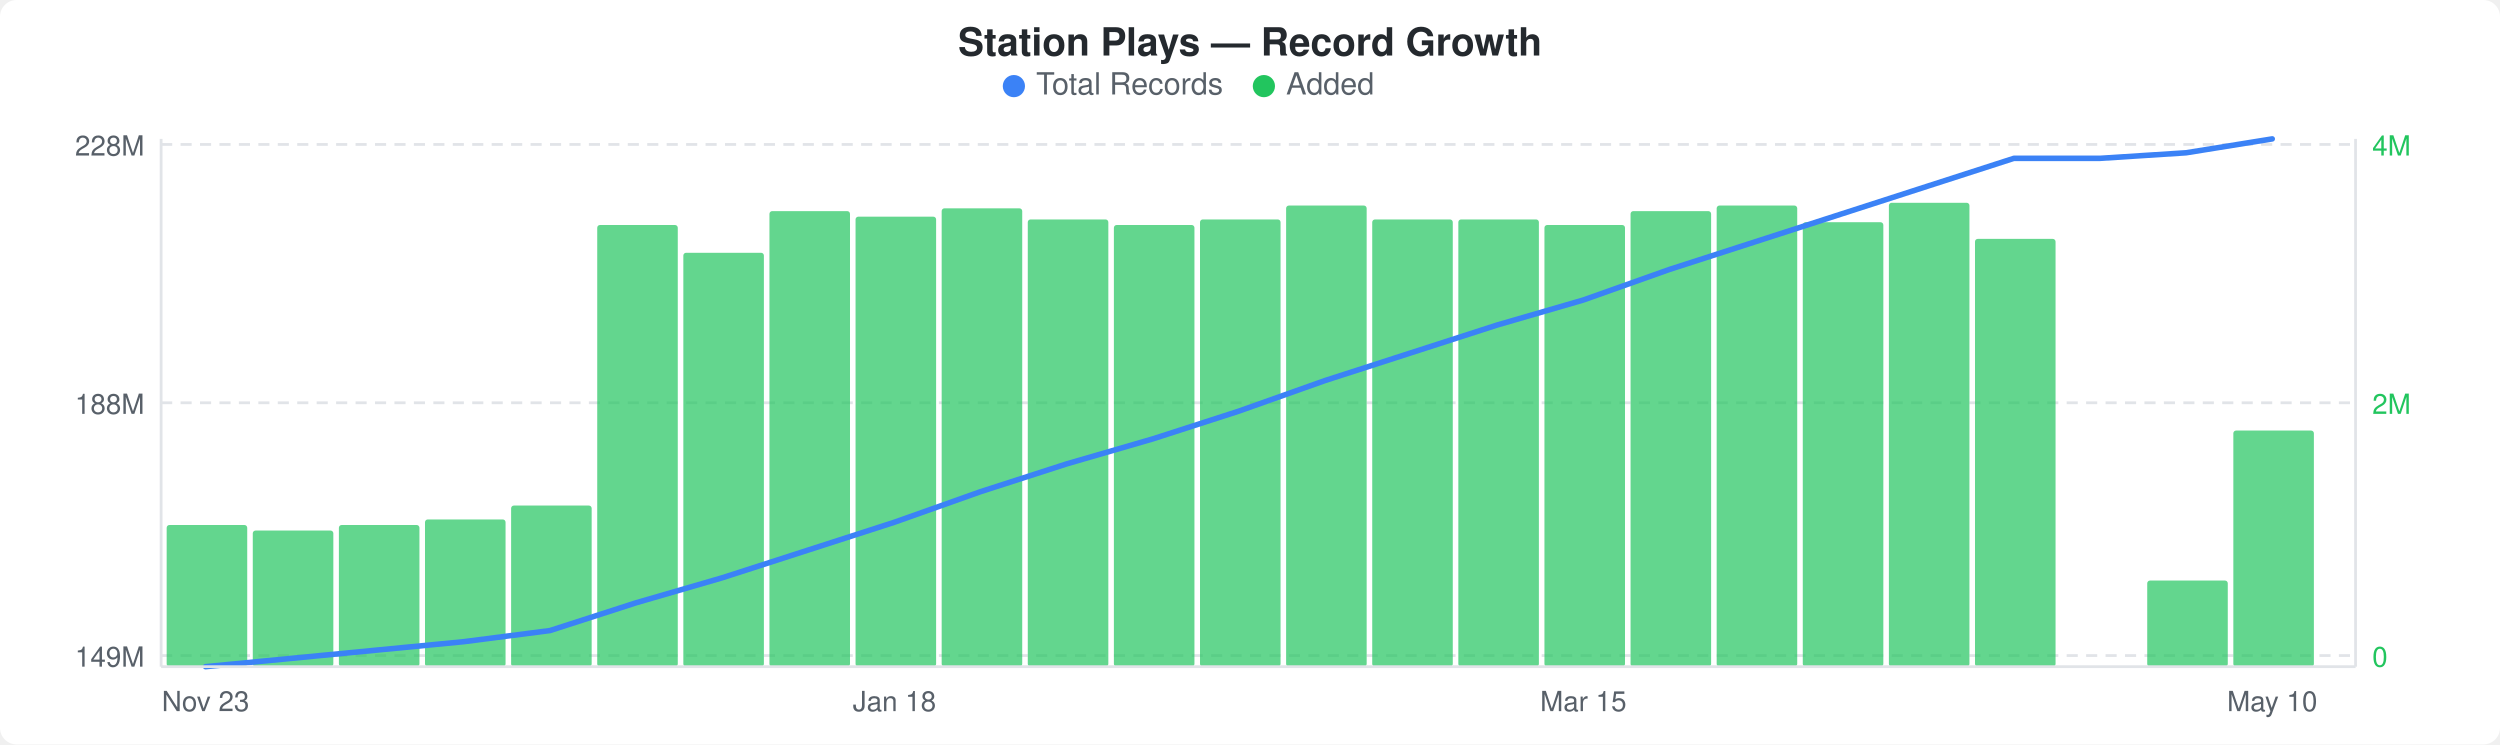
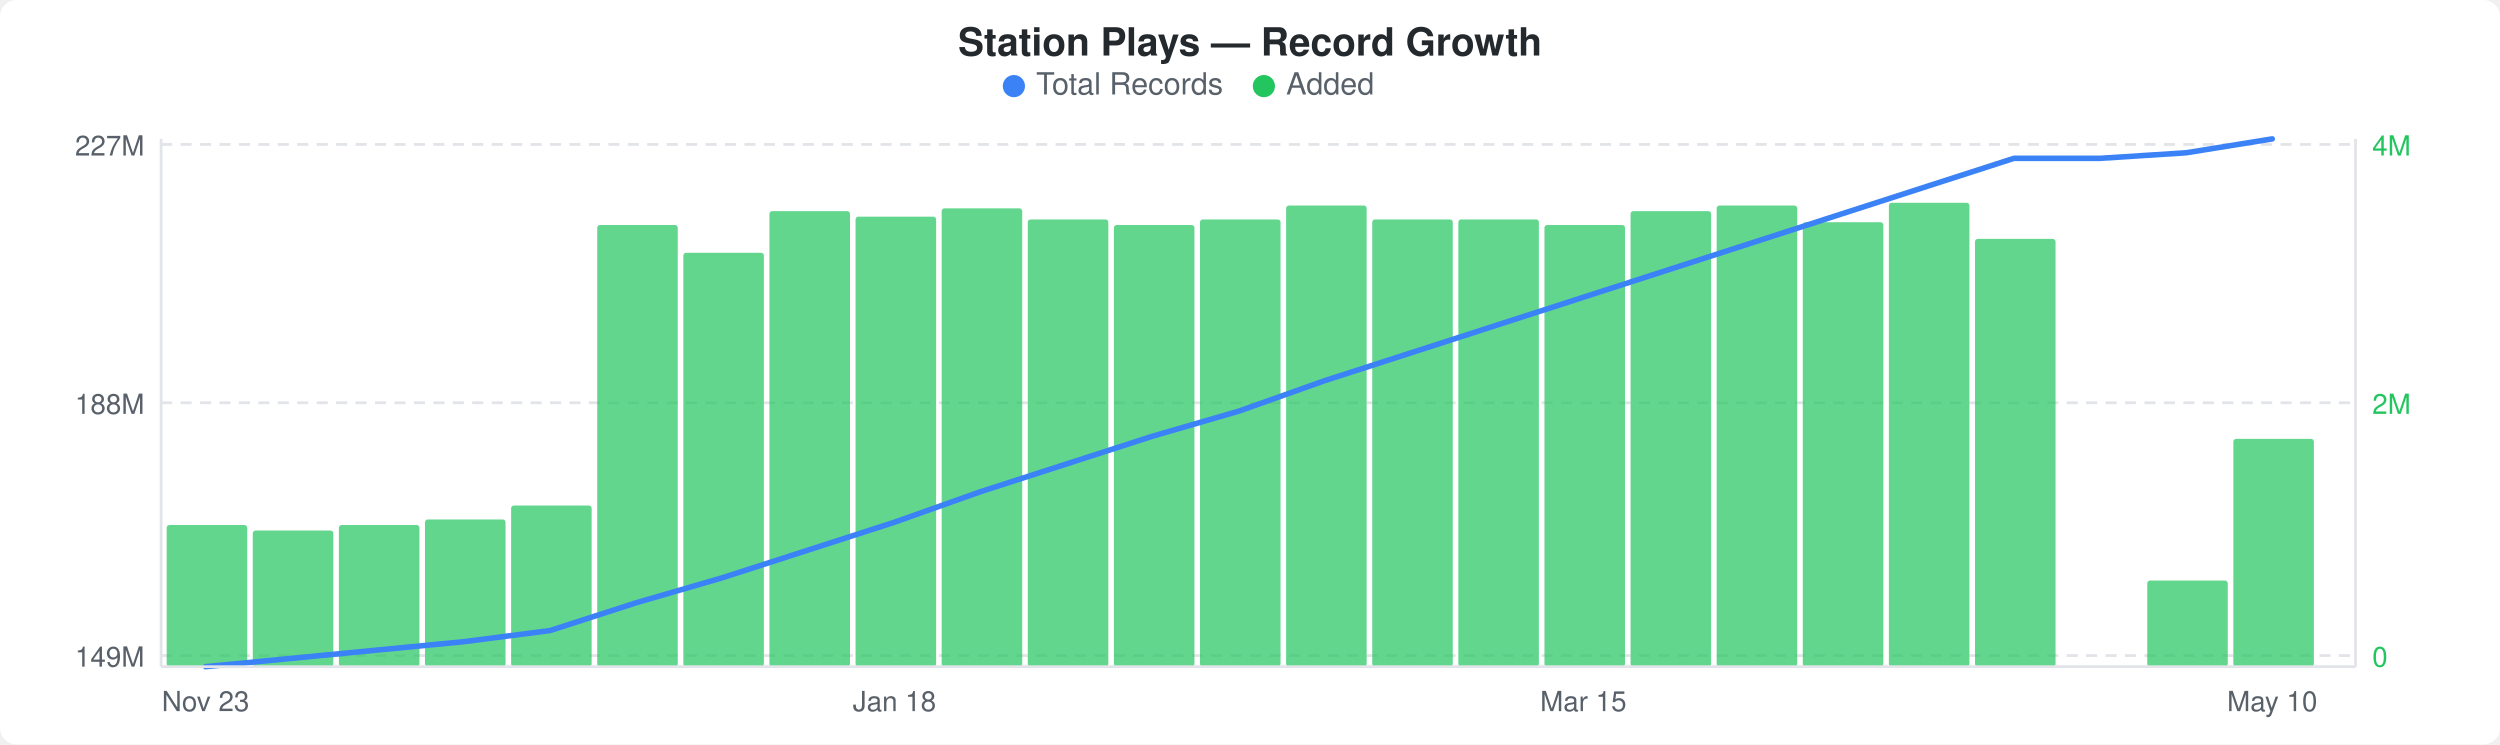
<svg xmlns="http://www.w3.org/2000/svg" width="900" height="268" viewBox="0 0 900 268">
  <rect width="900" height="268" fill="#ffffff" rx="6" ry="6" />
  <text x="450" y="20" text-anchor="middle" font-family="-apple-system, BlinkMacSystemFont, &quot;Segoe UI&quot;, Helvetica, Arial, sans-serif" font-size="14" font-weight="600" fill="#24292e">Station Plays — Record Growth</text>
  <circle cx="365" cy="31" r="4" fill="#3b82f6" />
  <text x="373" y="34" font-family="-apple-system, BlinkMacSystemFont, &quot;Segoe UI&quot;, Helvetica, Arial, sans-serif" font-size="11" fill="#586069">Total Records</text>
  <circle cx="455" cy="31" r="4" fill="#22c55e" />
  <text x="463" y="34" font-family="-apple-system, BlinkMacSystemFont, &quot;Segoe UI&quot;, Helvetica, Arial, sans-serif" font-size="11" fill="#586069">Added</text>
  <line x1="58" y1="52" x2="848" y2="52" stroke="#e1e4e8" stroke-width="1" stroke-dasharray="4,3" />
  <line x1="58" y1="145" x2="848" y2="145" stroke="#e1e4e8" stroke-width="1" stroke-dasharray="4,3" />
  <line x1="58" y1="236" x2="848" y2="236" stroke="#e1e4e8" stroke-width="1" stroke-dasharray="4,3" />
  <rect x="60" y="189" width="29" height="51" rx="1" fill="#22c55eb3" />
  <rect x="91" y="191" width="29" height="49" rx="1" fill="#22c55eb3" />
  <rect x="122" y="189" width="29" height="51" rx="1" fill="#22c55eb3" />
  <rect x="153" y="187" width="29" height="53" rx="1" fill="#22c55eb3" />
  <rect x="184" y="182" width="29" height="58" rx="1" fill="#22c55eb3" />
  <rect x="215" y="81" width="29" height="159" rx="1" fill="#22c55eb3" />
  <rect x="246" y="91" width="29" height="149" rx="1" fill="#22c55eb3" />
  <rect x="277" y="76" width="29" height="164" rx="1" fill="#22c55eb3" />
  <rect x="308" y="78" width="29" height="162" rx="1" fill="#22c55eb3" />
  <rect x="339" y="75" width="29" height="165" rx="1" fill="#22c55eb3" />
  <rect x="370" y="79" width="29" height="161" rx="1" fill="#22c55eb3" />
  <rect x="401" y="81" width="29" height="159" rx="1" fill="#22c55eb3" />
  <rect x="432" y="79" width="29" height="161" rx="1" fill="#22c55eb3" />
  <rect x="463" y="74" width="29" height="166" rx="1" fill="#22c55eb3" />
  <rect x="494" y="79" width="29" height="161" rx="1" fill="#22c55eb3" />
  <rect x="525" y="79" width="29" height="161" rx="1" fill="#22c55eb3" />
  <rect x="556" y="81" width="29" height="159" rx="1" fill="#22c55eb3" />
  <rect x="587" y="76" width="29" height="164" rx="1" fill="#22c55eb3" />
  <rect x="618" y="74" width="29" height="166" rx="1" fill="#22c55eb3" />
  <rect x="649" y="80" width="29" height="160" rx="1" fill="#22c55eb3" />
  <rect x="680" y="73" width="29" height="167" rx="1" fill="#22c55eb3" />
  <rect x="711" y="86" width="29" height="154" rx="1" fill="#22c55eb3" />
  <rect x="773" y="209" width="29" height="31" rx="1" fill="#22c55eb3" />
-   <rect x="804" y="155" width="29" height="85" rx="1" fill="#22c55eb3" />
-   <polyline points="74,240 105,237 136,234 167,231 198,227 229,217 260,208 291,198 322,188 353,177 384,167 415,158 446,148 477,137 508,127 539,117 570,108 601,97 632,87 663,77 694,67 725,57 756,57 787,55 818,50" fill="none" stroke="#3b82f6" stroke-width="2" stroke-linejoin="round" stroke-linecap="round" />
-   <text x="52" y="56" text-anchor="end" font-family="-apple-system, BlinkMacSystemFont, &quot;Segoe UI&quot;, Helvetica, Arial, sans-serif" font-size="10" fill="#586069">228M</text>
+   <rect x="804" y="158" width="29" height="82" rx="1" fill="#22c55eb3" />
+   <polyline points="74,240 105,237 136,234 167,231 198,227 229,217 260,208 291,198 322,188 353,177 384,167 415,157 446,148 477,137 508,127 539,117 570,107 601,97 632,87 663,77 694,67 725,57 756,57 787,55 818,50" fill="none" stroke="#3b82f6" stroke-width="2" stroke-linejoin="round" stroke-linecap="round" />
+   <text x="52" y="56" text-anchor="end" font-family="-apple-system, BlinkMacSystemFont, &quot;Segoe UI&quot;, Helvetica, Arial, sans-serif" font-size="10" fill="#586069">227M</text>
  <text x="52" y="149" text-anchor="end" font-family="-apple-system, BlinkMacSystemFont, &quot;Segoe UI&quot;, Helvetica, Arial, sans-serif" font-size="10" fill="#586069">188M</text>
  <text x="52" y="240" text-anchor="end" font-family="-apple-system, BlinkMacSystemFont, &quot;Segoe UI&quot;, Helvetica, Arial, sans-serif" font-size="10" fill="#586069">149M</text>
  <text x="854" y="56" text-anchor="start" font-family="-apple-system, BlinkMacSystemFont, &quot;Segoe UI&quot;, Helvetica, Arial, sans-serif" font-size="10" fill="#22c55e">4M</text>
  <text x="854" y="149" text-anchor="start" font-family="-apple-system, BlinkMacSystemFont, &quot;Segoe UI&quot;, Helvetica, Arial, sans-serif" font-size="10" fill="#22c55e">2M</text>
  <text x="854" y="240" text-anchor="start" font-family="-apple-system, BlinkMacSystemFont, &quot;Segoe UI&quot;, Helvetica, Arial, sans-serif" font-size="10" fill="#22c55e">0</text>
  <line x1="58" y1="50" x2="58" y2="240" stroke="#e1e4e8" stroke-width="1" />
  <line x1="58" y1="240" x2="848" y2="240" stroke="#e1e4e8" stroke-width="1" />
  <line x1="848" y1="50" x2="848" y2="240" stroke="#e1e4e8" stroke-width="1" />
  <text x="74" y="256" text-anchor="middle" font-family="-apple-system, BlinkMacSystemFont, &quot;Segoe UI&quot;, Helvetica, Arial, sans-serif" font-size="10" fill="#586069">Nov 23</text>
  <text x="322" y="256" text-anchor="middle" font-family="-apple-system, BlinkMacSystemFont, &quot;Segoe UI&quot;, Helvetica, Arial, sans-serif" font-size="10" fill="#586069">Jan 18</text>
  <text x="570" y="256" text-anchor="middle" font-family="-apple-system, BlinkMacSystemFont, &quot;Segoe UI&quot;, Helvetica, Arial, sans-serif" font-size="10" fill="#586069">Mar 15</text>
  <text x="818" y="256" text-anchor="middle" font-family="-apple-system, BlinkMacSystemFont, &quot;Segoe UI&quot;, Helvetica, Arial, sans-serif" font-size="10" fill="#586069">May 10</text>
</svg>
